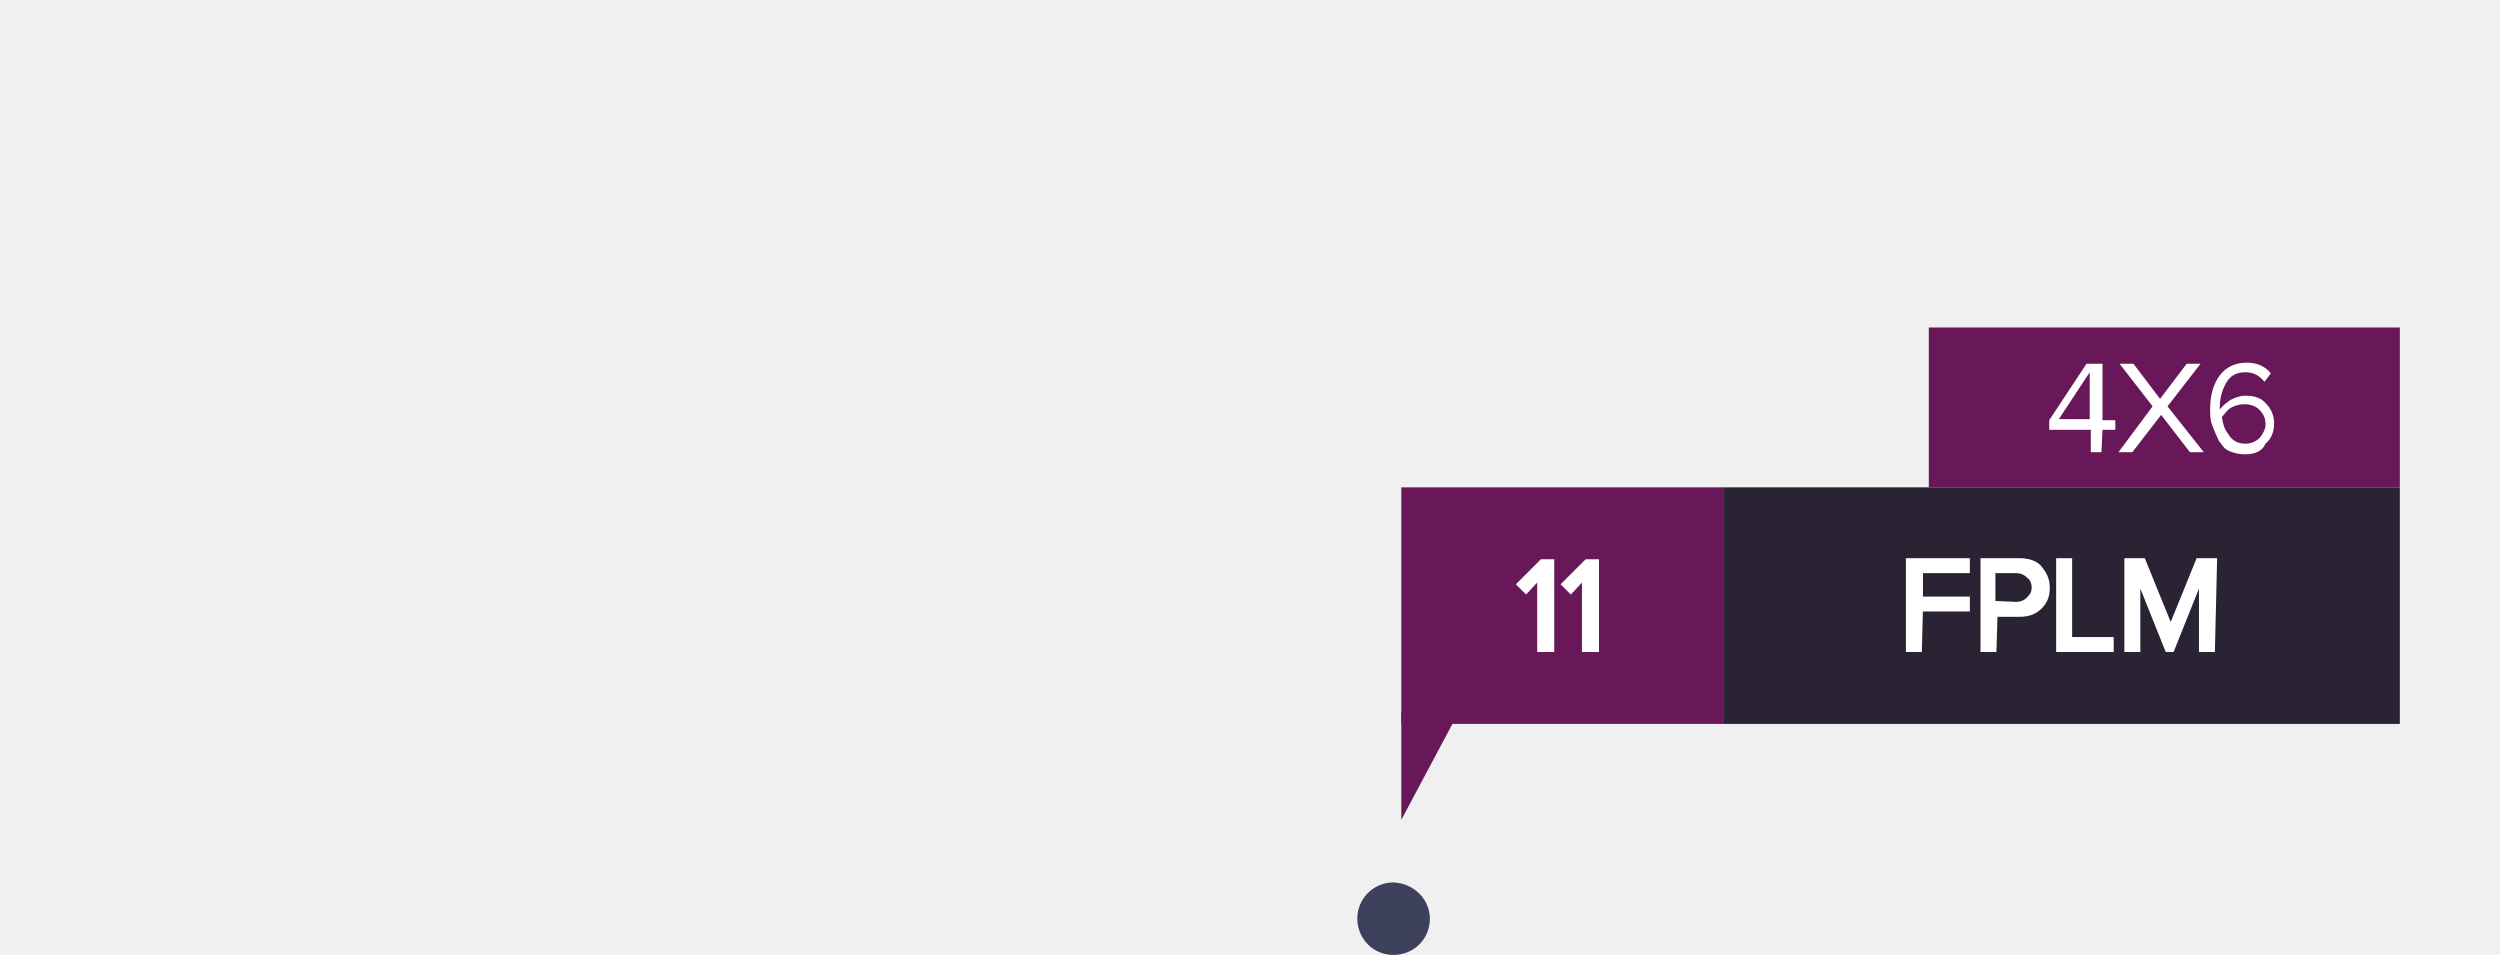
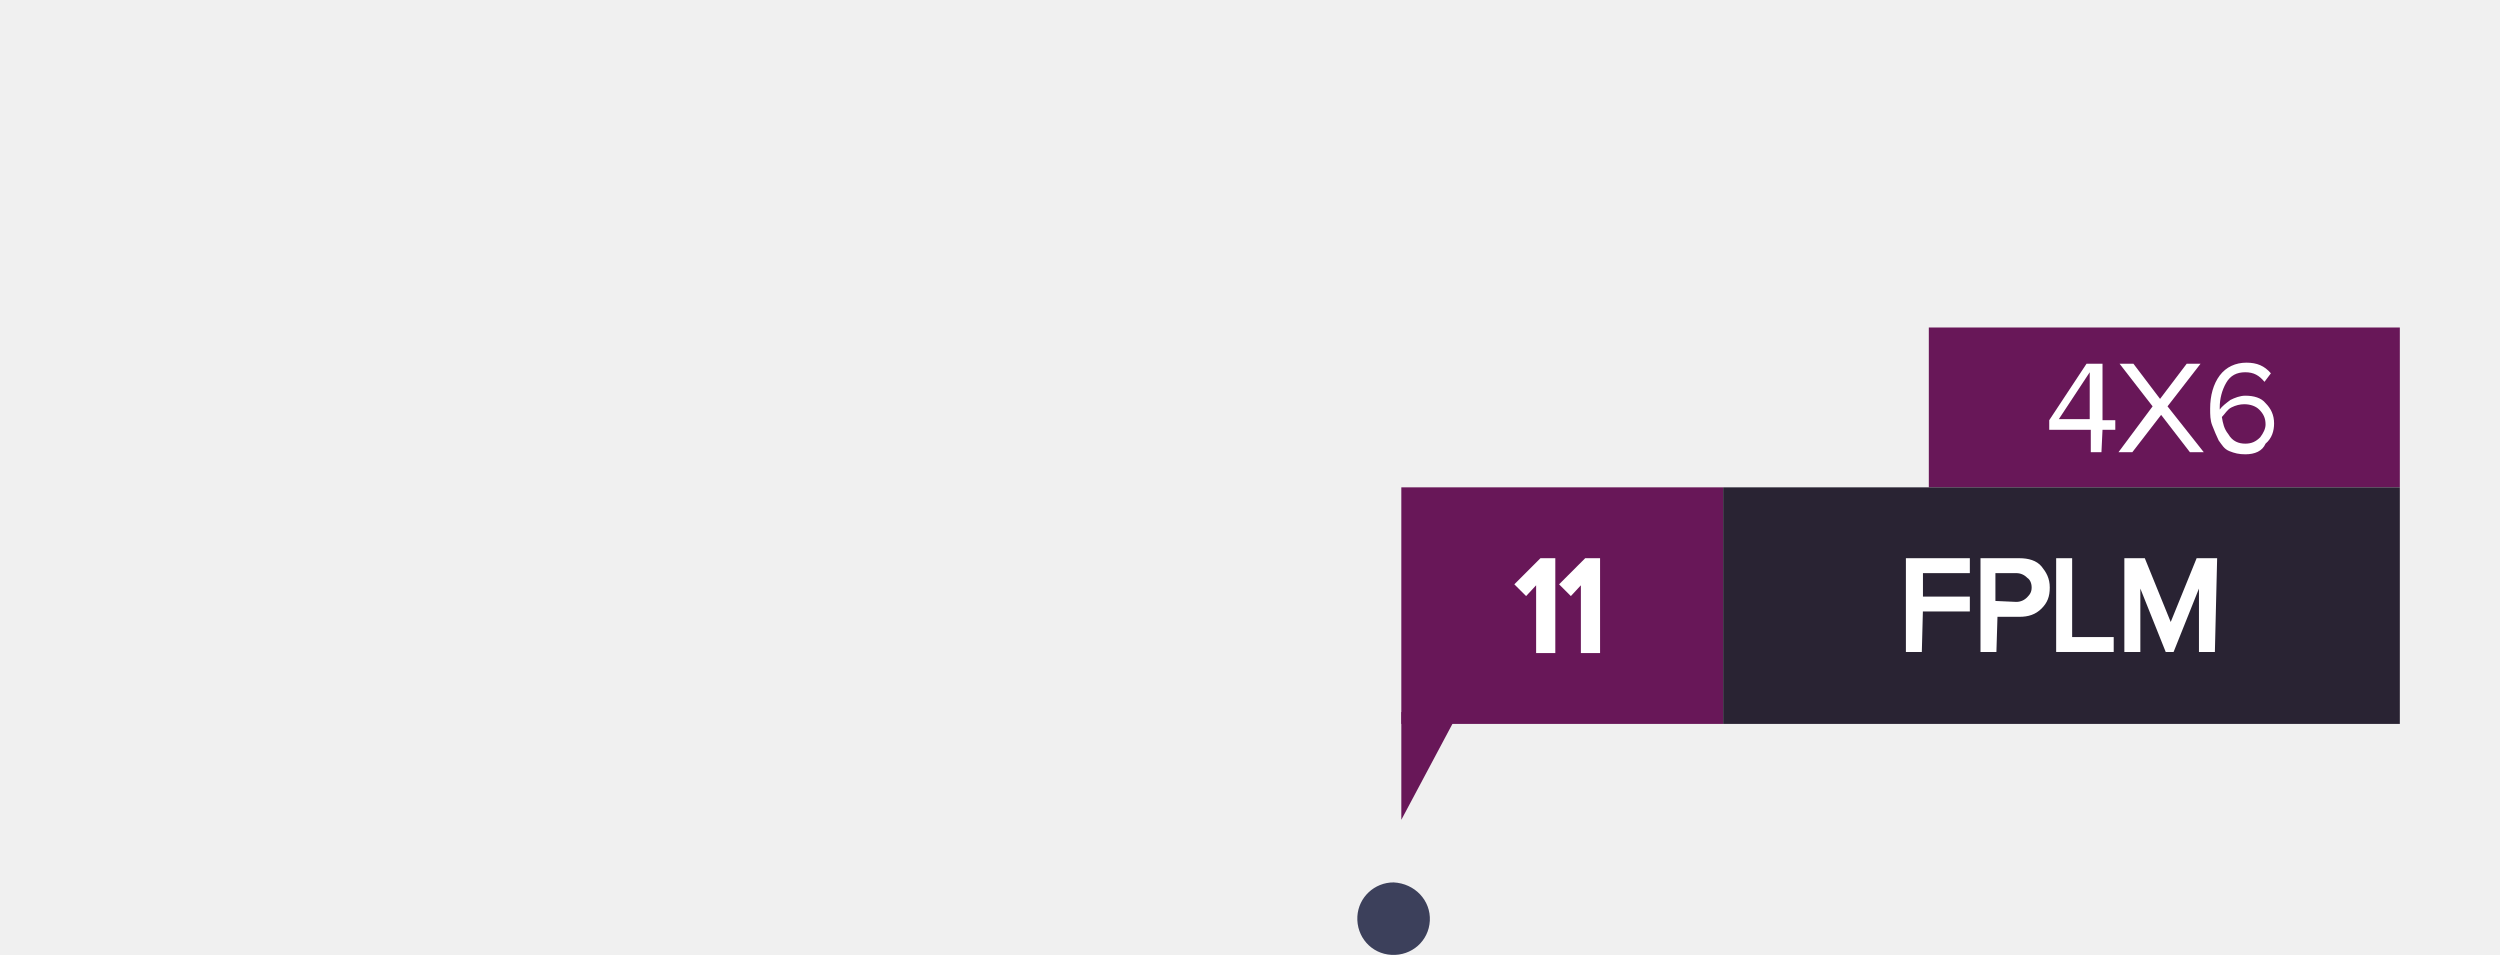
<svg xmlns="http://www.w3.org/2000/svg" version="1.1" id="Layer_1" width="234.552" height="89.546" x="0px" y="0px" viewBox="0 0 234.6 89.5" style="enable-background:new 0 0 234.6 89.5;" xml:space="preserve">
  <style type="text/css">
	.st0{fill:#681758;}
	.st1{fill:#292333;}
	.st2{fill:#FFFFFF;stroke:#FFFFFF;stroke-width:0.5;stroke-miterlimit:9.996;}
	.st3{fill:#FFFFFF;}
	.st4{opacity:0.92;fill:#2D314E;enable-background:new    ;}
	.st5{fill:none;}
- 	.st6{fill:#FFFFFF;stroke:#FFFFFF;stroke-width:0.5;stroke-miterlimit:10.002;}
+ 	.st6{fill:#FFFFFF;stroke:#FFFFFF;stroke-width:0.7;stroke-miterlimit:10.005;}
</style>
  <rect x="131.5" y="45.7" class="st0" width="30.2" height="22.2" />
  <g>
    <rect x="181" y="30.7" class="st0" width="44.2" height="15" />
  </g>
  <rect x="161.7" y="45.7" class="st1" width="63.5" height="22.2" />
  <g>
    <path class="st2" d="M180.1,60.9h-1v-8.3h5.5v0.9h-4.4v2.7h4.4v0.9h-4.4L180.1,60.9L180.1,60.9z" />
    <path class="st2" d="M187.1,60.9h-1v-8.3h3.4c0.8,0,1.5,0.2,1.9,0.7c0.4,0.5,0.7,1,0.7,1.8s-0.2,1.3-0.7,1.8   c-0.5,0.5-1.1,0.7-1.9,0.7h-2.3L187.1,60.9L187.1,60.9z M189.2,56.7c0.5,0,0.9-0.2,1.2-0.5s0.5-0.6,0.5-1.1s-0.2-0.9-0.5-1.1   c-0.3-0.3-0.7-0.5-1.2-0.5H187v3.1L189.2,56.7L189.2,56.7z" />
    <path class="st2" d="M198.1,60.9h-4.9v-8.3h1V60h3.9V60.9z" />
    <path class="st2" d="M207.6,60.9h-1v-7l-2.8,7h-0.4l-2.8-7v7h-1v-8.3h1.5l2.6,6.4l2.6-6.4h1.5L207.6,60.9L207.6,60.9z" />
  </g>
  <g>
    <path class="st3" d="M197.2,42.4h-1v-2.1h-3.9v-0.9l3.5-5.3h1.5v5.3h1.2v0.9h-1.2L197.2,42.4L197.2,42.4z M196.1,39.3v-4.4   l-2.9,4.4H196.1z" />
    <path class="st3" d="M206.8,42.4h-1.3l-2.7-3.5l-2.7,3.5h-1.3l3.2-4.3l-3.1-4h1.3l2.5,3.3l2.5-3.3h1.3l-3.1,4L206.8,42.4z" />
    <path class="st3" d="M210.7,42.6c-0.6,0-1-0.1-1.5-0.3c-0.5-0.2-0.7-0.6-1-1c-0.2-0.4-0.4-0.9-0.6-1.4c-0.2-0.5-0.2-1-0.2-1.6   c0-1.2,0.3-2.3,0.9-3.1c0.6-0.8,1.5-1.2,2.5-1.2c1,0,1.7,0.3,2.3,1l-0.6,0.8c-0.5-0.6-1-0.9-1.8-0.9c-0.8,0-1.4,0.3-1.8,1   s-0.6,1.5-0.6,2.3v0.2c0.2-0.3,0.6-0.6,1-0.9c0.4-0.2,0.9-0.4,1.4-0.4c0.8,0,1.5,0.2,1.9,0.7c0.5,0.5,0.8,1.1,0.8,1.9   c0,0.7-0.2,1.4-0.8,1.9C212.3,42.3,211.6,42.6,210.7,42.6z M210.7,41.6c0.6,0,1-0.2,1.4-0.6c0.3-0.4,0.5-0.8,0.5-1.2   c0-0.6-0.2-1-0.6-1.4c-0.3-0.3-0.8-0.5-1.4-0.5c-0.4,0-0.8,0.1-1.2,0.3s-0.6,0.6-0.9,0.9c0.1,0.6,0.2,1.1,0.6,1.6   C209.5,41.4,210.1,41.6,210.7,41.6z" />
  </g>
  <g id="_24_julho_novo" transform="translate(200.275 451.873)">
    <path id="Path_11" class="st4" d="M-66.1-365.5c-0.1,1.9-1.7,3.3-3.6,3.2c-1.9-0.1-3.3-1.7-3.2-3.6c0.1-1.8,1.6-3.2,3.4-3.2   C-67.5-369-66-367.4-66.1-365.5z" />
  </g>
  <g id="fplm_novo" transform="translate(-946 -246.114)">
    <g id="Group_66" transform="translate(29.369)">
      <rect id="Rectangle_41" x="916.6" y="263" class="st5" width="106" height="56" />
    </g>
  </g>
  <polygon class="st0" points="131.5,66.8 131.5,76.9 138,64.7 " />
  <g>
    <path class="st6" d="M145.5,60.9h-1V54l-1.3,1.4l-0.6-0.6l2.1-2.1h0.9V60.9z" />
    <path class="st6" d="M149.7,60.9h-1V54l-1.3,1.4l-0.6-0.6l2.1-2.1h0.9V60.9z" />
  </g>
</svg>
